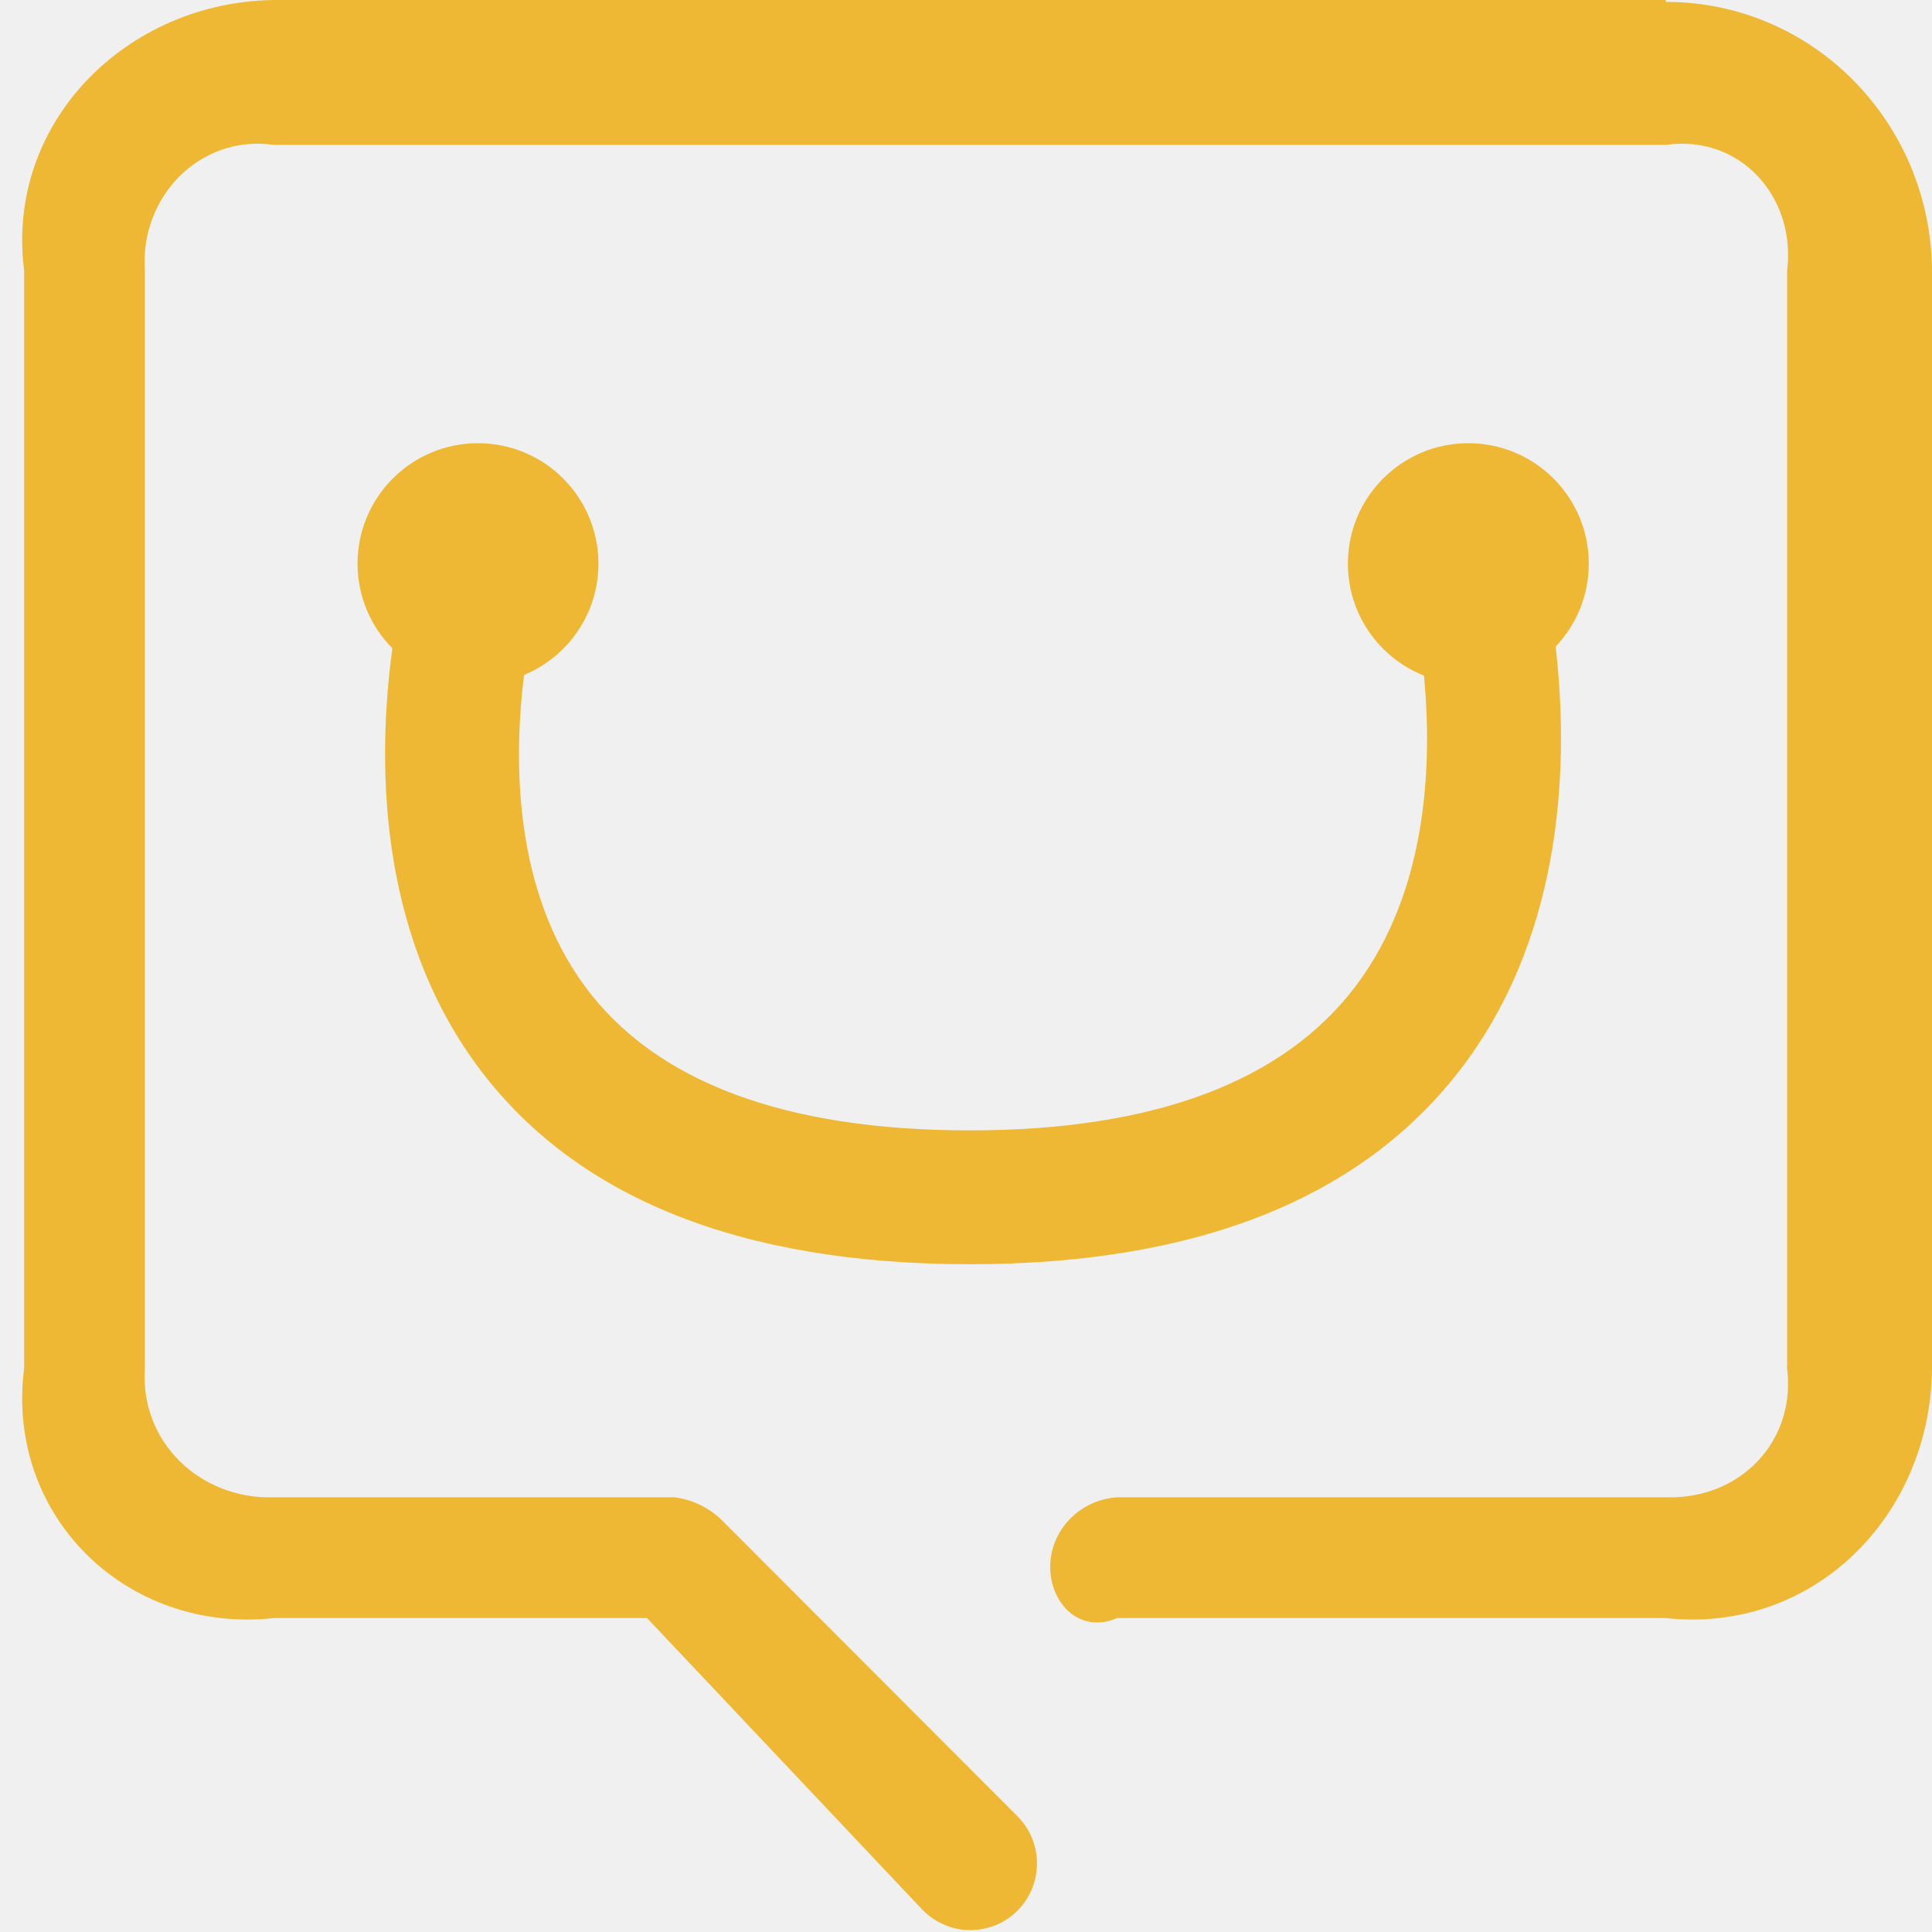
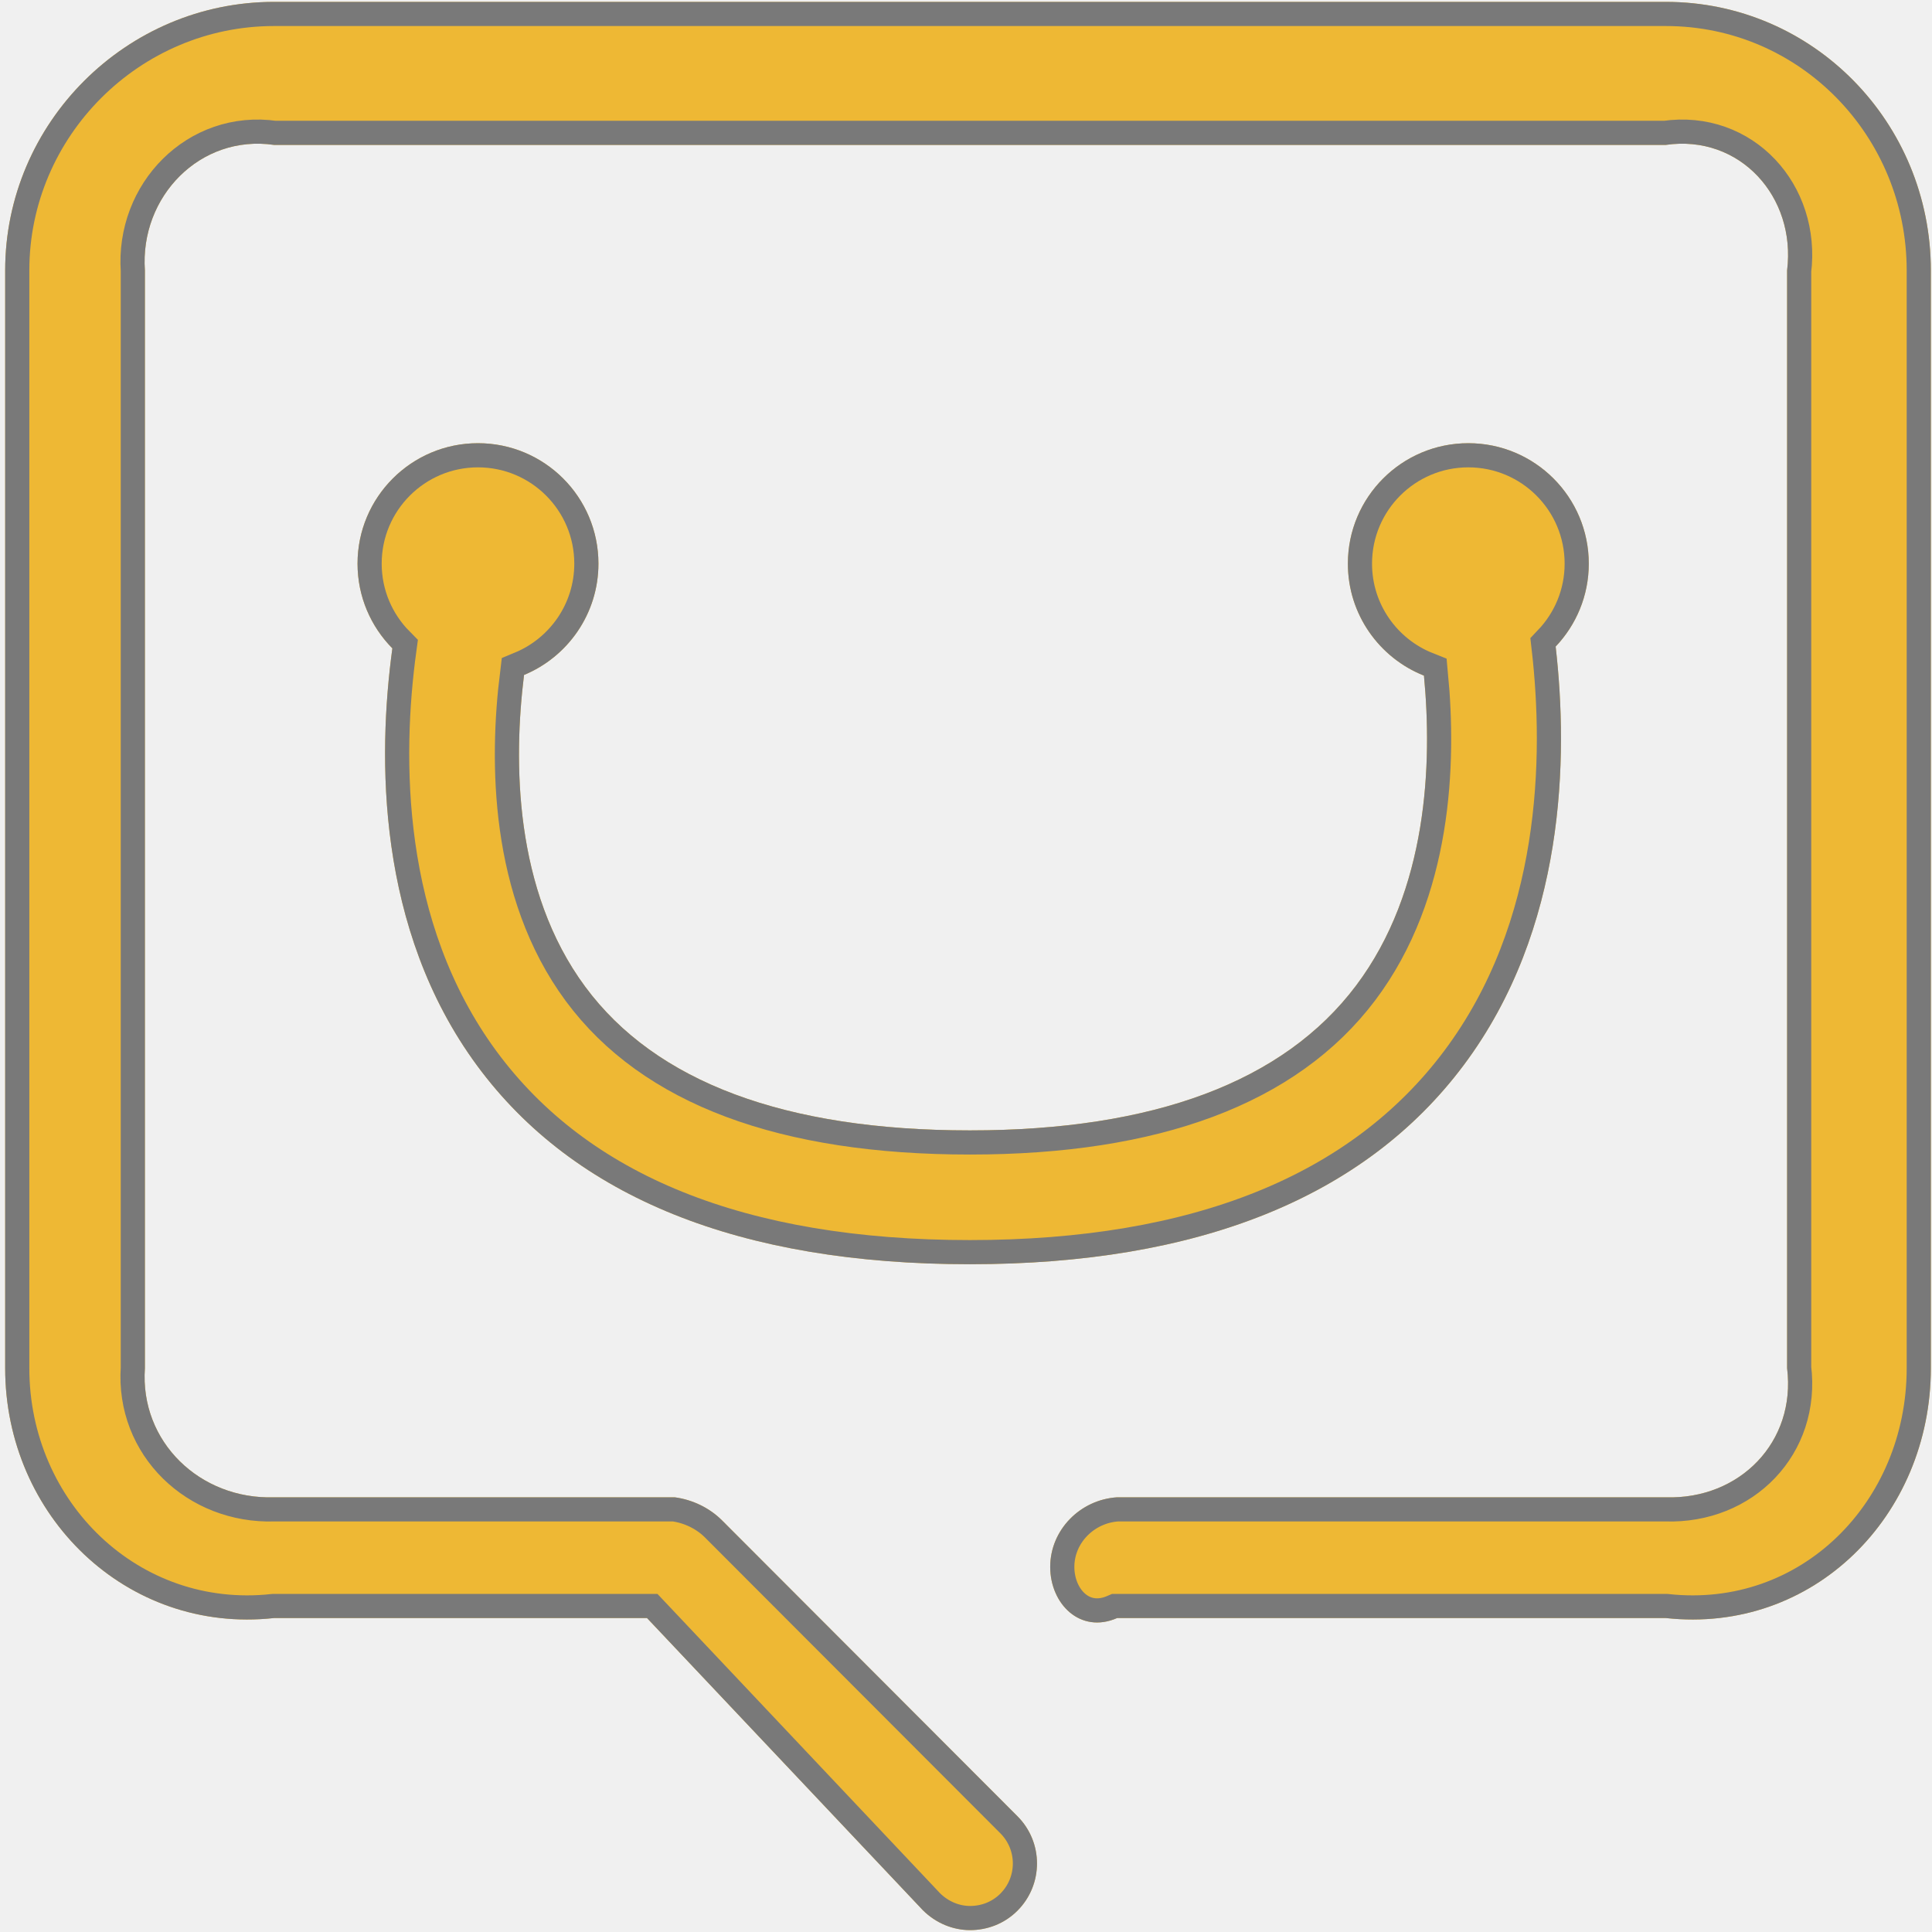
<svg xmlns="http://www.w3.org/2000/svg" version="1.1" width="80px" height="80px">
+   <defs>
+     <mask fill="white" id="clip580">
+       <path d="M 68.978 0.078  L 11.345 0.078  C 5.234 0.078  0.214 5.087  0.214 11.199  L 0.214 56.652  C 0.214 62.763  5.234 67.668  11.345 67  L 26.792 67  L 38.212 79.096  C 38.753 79.635  39.461 79.922  40.169 79.922  C 40.879 79.922  41.59 79.659  42.131 79.117  C 43.211 78.033  43.209 76.283  42.126 75.202  L 29.895 62.953  C 29.375 62.434  28.671 62.097  27.938 62  L 11.345 62  C 8.29 62.097  5.785 59.708  6 56.652  L 6 11.199  C 5.785 8.143  8.29 5.558  11.345 6  L 68.978 6  C 72.034 5.558  74.38 8.143  74 11.199  L 74 56.652  C 74.38 59.708  72.034 62.097  68.978 62  L 46.258 62  C 44.727 62.097  43.487 63.352  43.487 64.882  C 43.487 66.413  44.727 67.668  46.258 67  L 68.978 67  C 75.09 67.668  79.952 62.763  79.952 56.652  L 79.952 11.199  C 79.952 5.087  75.09 0.078  68.978 0.078  Z M 19.757 44.127  C 23.777 49.583  30.642 52.349  40.162 52.349  C 49.629 52.349  56.505 49.58  60.599 44.118  C 64.838 38.461  64.941 31.34  64.416 26.773  C 65.265 25.879  65.788 24.671  65.788 23.34  C 65.788 20.585  63.555 18.352  60.8 18.352  C 58.046 18.352  55.813 20.585  55.813 23.34  C 55.813 25.445  57.118 27.244  58.963 27.976  C 59.31 31.605  59.127 36.859  56.149 40.815  C 53.156 44.791  47.777 46.807  40.162 46.807  C 32.513 46.807  27.154 44.807  24.234 40.86  C 21.269 36.853  21.259 31.503  21.699 27.949  C 23.507 27.2  24.78 25.418  24.78 23.339  C 24.78 20.585  22.547 18.352  19.792 18.352  C 17.038 18.352  14.805 20.585  14.805 23.339  C 14.805 24.707  15.356 25.946  16.247 26.847  C 15.636 31.332  15.579 38.456  19.757 44.127  Z " fill-rule="evenodd" />
+     </mask>
+   </defs>
  <g transform="matrix(1 0 0 1 -147 -127 )">
-     <path d="M 68.978 0.078  L 68.978 0  L 11.345 0  C 5.234 0.078  0.214 5.087  1 11.199  L 1 56.652  C 0.214 62.763  5.234 67.668  11.345 67  L 26.792 67  L 38.212 79.096  C 38.753 79.635  39.461 79.922  40.169 79.922  C 40.879 79.922  41.59 79.659  42.131 79.117  C 43.211 78.033  43.209 76.283  42.126 75.202  L 29.895 62.953  C 29.375 62.434  28.671 62.097  27.938 62  L 11.345 62  C 8.29 62.097  5.785 59.708  6 56.652  L 6 11.199  C 5.785 8.143  8.29 5.558  11.345 6  L 68.978 6  C 72.034 5.558  74.38 8.143  74 11.199  L 74 56.652  C 74.38 59.708  72.034 62.097  68.978 62  L 46.258 62  C 44.727 62.097  43.487 63.352  43.487 64.882  C 43.487 66.413  44.727 67.668  46.258 67  L 68.978 67  C 75.09 67.668  79.952 62.763  80 56.652  L 80 11.199  C 79.952 5.087  75.09 0.078  68.978 0.078  Z M 19.757 44.127  C 23.777 49.583  30.642 52.349  40.162 52.349  C 49.629 52.349  56.505 49.58  60.599 44.118  C 64.838 38.461  64.941 31.34  64.416 26.773  C 65.265 25.879  65.788 24.671  65.788 23.34  C 65.788 20.585  63.555 18.352  60.8 18.352  C 58.046 18.352  55.813 20.585  55.813 23.34  C 55.813 25.445  57.118 27.244  58.963 27.976  C 59.31 31.605  59.127 36.859  56.149 40.815  C 53.156 44.791  47.777 46.807  40.162 46.807  C 32.513 46.807  27.154 44.807  24.234 40.86  C 21.269 36.853  21.259 31.503  21.699 27.949  C 23.507 27.2  24.78 25.418  24.78 23.339  C 24.78 20.585  22.547 18.352  19.792 18.352  C 17.038 18.352  14.805 20.585  14.805 23.339  C 14.805 24.707  15.356 25.946  16.247 26.847  C 15.636 31.332  15.579 38.456  19.757 44.127  Z " fill-rule="nonzero" fill="#eeb834" stroke="none" transform="matrix(1 0 0 1 147 127 )" />
+     <path d="M 68.978 0.078  L 11.345 0.078  C 5.234 0.078  0.214 5.087  0.214 11.199  L 0.214 56.652  C 0.214 62.763  5.234 67.668  11.345 67  L 26.792 67  L 38.212 79.096  C 38.753 79.635  39.461 79.922  40.169 79.922  C 40.879 79.922  41.59 79.659  42.131 79.117  C 43.211 78.033  43.209 76.283  42.126 75.202  L 29.895 62.953  C 29.375 62.434  28.671 62.097  27.938 62  L 11.345 62  C 8.29 62.097  5.785 59.708  6 56.652  L 6 11.199  C 5.785 8.143  8.29 5.558  11.345 6  L 68.978 6  C 72.034 5.558  74.38 8.143  74 11.199  L 74 56.652  C 74.38 59.708  72.034 62.097  68.978 62  L 46.258 62  C 44.727 62.097  43.487 63.352  43.487 64.882  C 43.487 66.413  44.727 67.668  46.258 67  L 68.978 67  C 75.09 67.668  79.952 62.763  79.952 56.652  L 79.952 11.199  C 79.952 5.087  75.09 0.078  68.978 0.078  Z M 19.757 44.127  C 23.777 49.583  30.642 52.349  40.162 52.349  C 49.629 52.349  56.505 49.58  60.599 44.118  C 64.838 38.461  64.941 31.34  64.416 26.773  C 65.265 25.879  65.788 24.671  65.788 23.34  C 65.788 20.585  63.555 18.352  60.8 18.352  C 58.046 18.352  55.813 20.585  55.813 23.34  C 55.813 25.445  57.118 27.244  58.963 27.976  C 59.31 31.605  59.127 36.859  56.149 40.815  C 53.156 44.791  47.777 46.807  40.162 46.807  C 32.513 46.807  27.154 44.807  24.234 40.86  C 21.269 36.853  21.259 31.503  21.699 27.949  C 23.507 27.2  24.78 25.418  24.78 23.339  C 24.78 20.585  22.547 18.352  19.792 18.352  C 17.038 18.352  14.805 20.585  14.805 23.339  C 14.805 24.707  15.356 25.946  16.247 26.847  C 15.636 31.332  15.579 38.456  19.757 44.127  Z " fill-rule="nonzero" fill="#eeb834" stroke="none" transform="matrix(1 0 0 1 147 127 )" />
+     <path d="M 68.978 0.078  L 11.345 0.078  C 5.234 0.078  0.214 5.087  0.214 11.199  L 0.214 56.652  C 0.214 62.763  5.234 67.668  11.345 67  L 26.792 67  L 38.212 79.096  C 38.753 79.635  39.461 79.922  40.169 79.922  C 40.879 79.922  41.59 79.659  42.131 79.117  C 43.211 78.033  43.209 76.283  42.126 75.202  L 29.895 62.953  C 29.375 62.434  28.671 62.097  27.938 62  L 11.345 62  C 8.29 62.097  5.785 59.708  6 56.652  L 6 11.199  C 5.785 8.143  8.29 5.558  11.345 6  L 68.978 6  C 72.034 5.558  74.38 8.143  74 11.199  L 74 56.652  C 74.38 59.708  72.034 62.097  68.978 62  L 46.258 62  C 44.727 62.097  43.487 63.352  43.487 64.882  C 43.487 66.413  44.727 67.668  46.258 67  L 68.978 67  C 75.09 67.668  79.952 62.763  79.952 56.652  L 79.952 11.199  C 79.952 5.087  75.09 0.078  68.978 0.078  Z " stroke-width="2" stroke="#797979" fill="none" transform="matrix(1 0 0 1 147 127 )" mask="url(#clip580)" />
+     <path d="M 19.757 44.127  C 23.777 49.583  30.642 52.349  40.162 52.349  C 49.629 52.349  56.505 49.58  60.599 44.118  C 64.838 38.461  64.941 31.34  64.416 26.773  C 65.265 25.879  65.788 24.671  65.788 23.34  C 65.788 20.585  63.555 18.352  60.8 18.352  C 58.046 18.352  55.813 20.585  55.813 23.34  C 55.813 25.445  57.118 27.244  58.963 27.976  C 59.31 31.605  59.127 36.859  56.149 40.815  C 53.156 44.791  47.777 46.807  40.162 46.807  C 32.513 46.807  27.154 44.807  24.234 40.86  C 21.269 36.853  21.259 31.503  21.699 27.949  C 23.507 27.2  24.78 25.418  24.78 23.339  C 24.78 20.585  22.547 18.352  19.792 18.352  C 17.038 18.352  14.805 20.585  14.805 23.339  C 14.805 24.707  15.356 25.946  16.247 26.847  C 15.636 31.332  15.579 38.456  19.757 44.127  Z " stroke-width="2" stroke="#797979" fill="none" transform="matrix(1 0 0 1 147 127 )" mask="url(#clip580)" />
  </g>
</svg>
